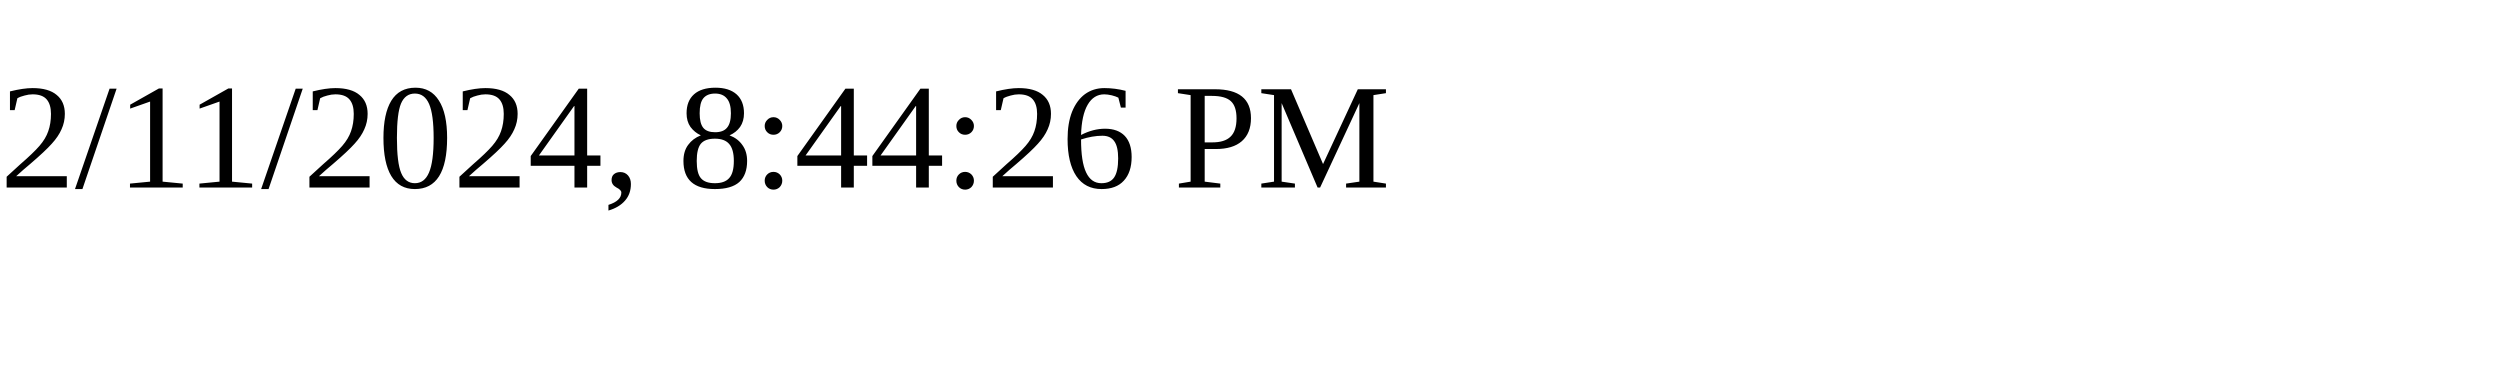
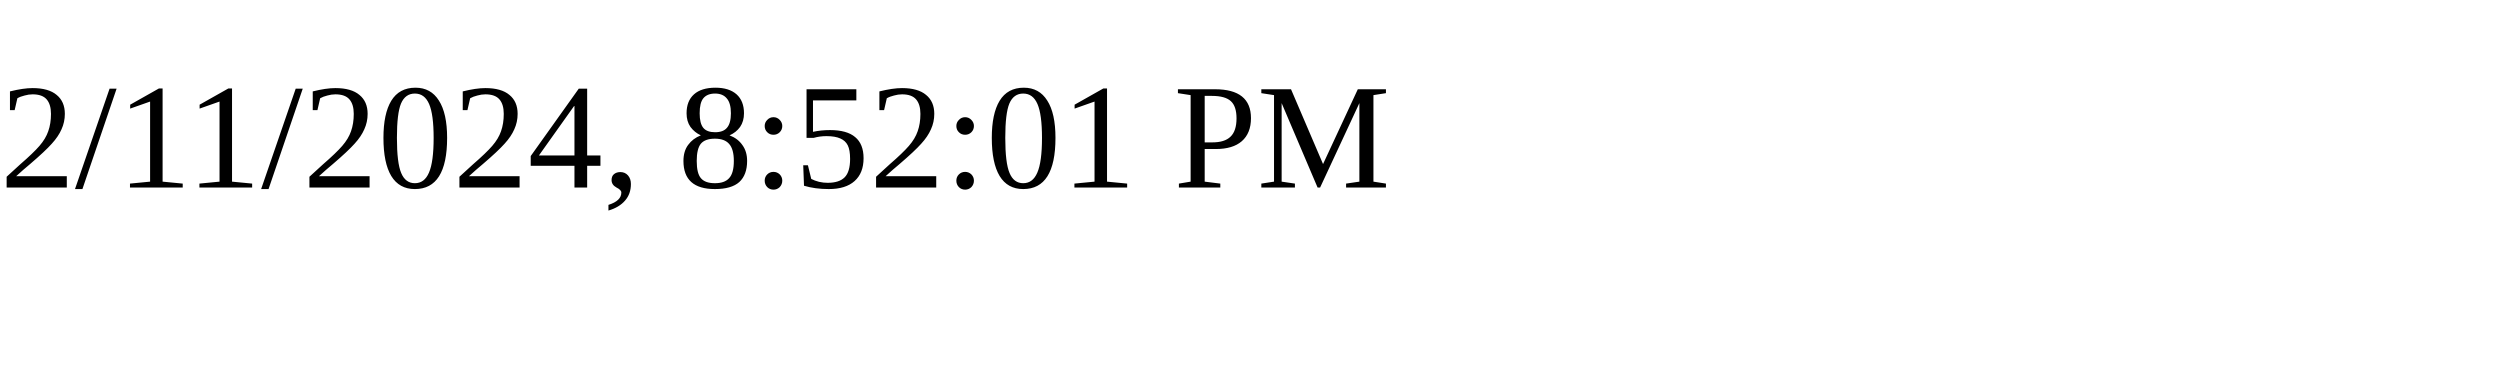
<svg xmlns="http://www.w3.org/2000/svg" height="30" width="200">
-   <text x="0" y="15">2/11/2024, 8:44:26 PM</text>
+   <text x="0" y="15">2/11/2024, 8:52:01 PM</text>
</svg>
